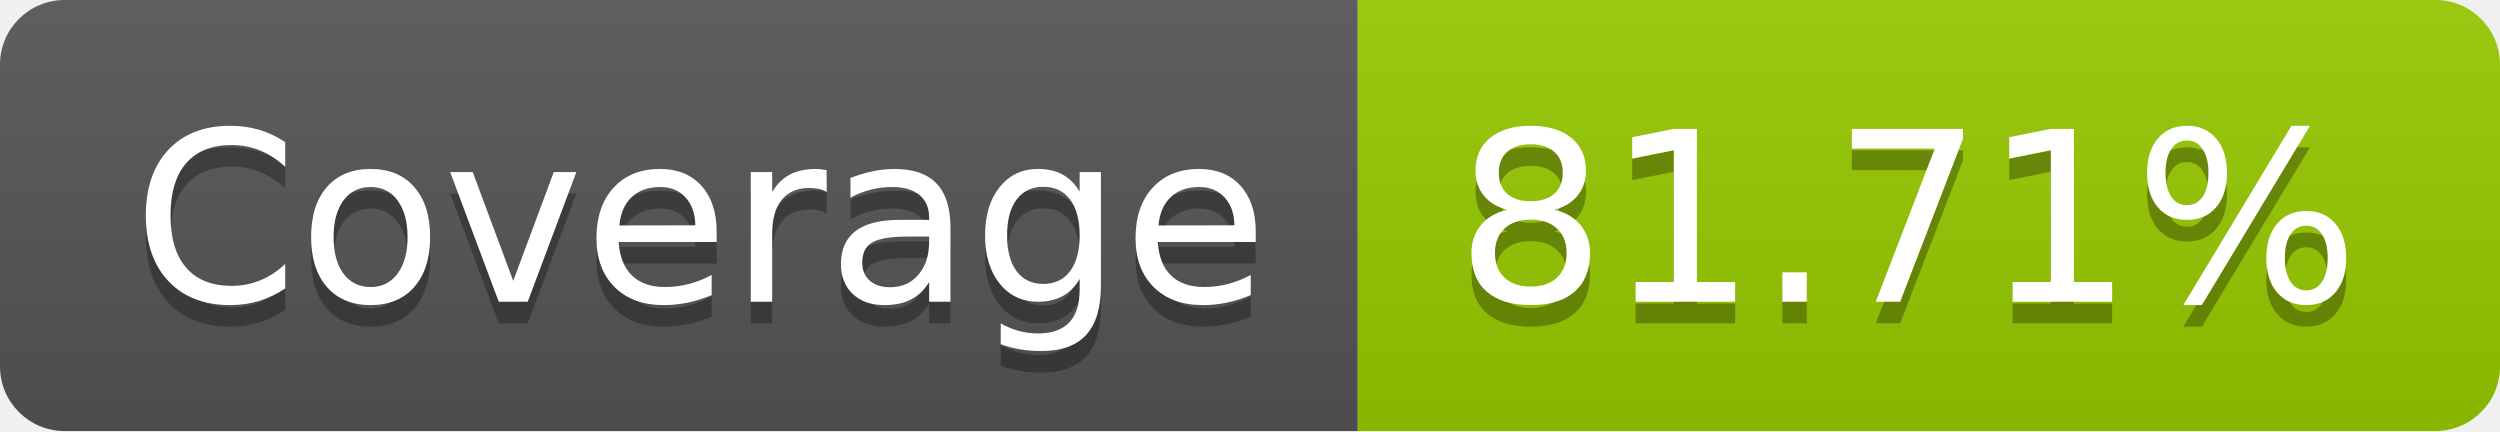
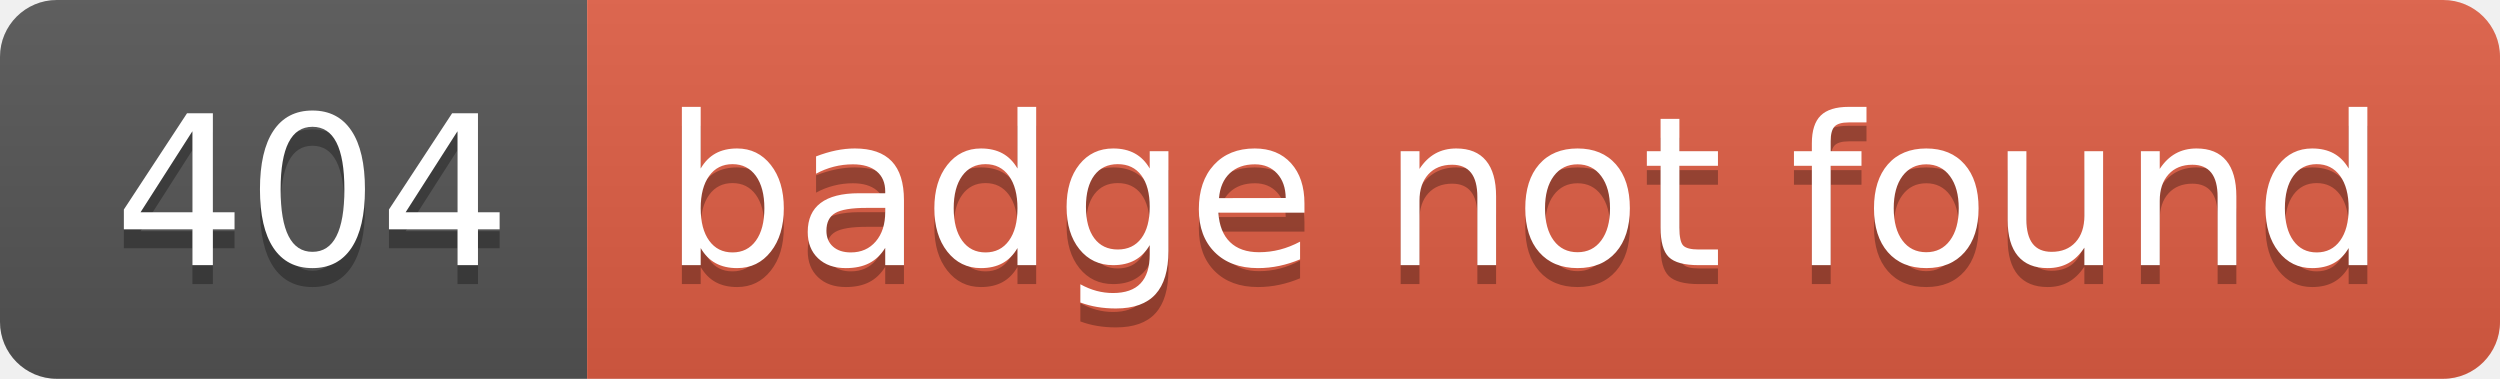
- <svg xmlns="http://www.w3.org/2000/svg" width="116" height="20" role="img" aria-label="Coverage: 81.71%">
+ <svg xmlns="http://www.w3.org/2000/svg" width="132" height="20" role="img" aria-label="404: badge not found">
  <linearGradient id="s" x2="0" y2="100%">
    <stop offset="0" stop-color="#bbb" stop-opacity=".1" />
    <stop offset="1" stop-opacity=".1" />
  </linearGradient>
  <clipPath id="r">
-     <rect width="116" height="20" rx="3" fill="#fff" />
+     <rect width="132" height="20" rx="3" fill="#fff" />
  </clipPath>
  <g clip-path="url(#r)">
-     <rect width="63" height="20" fill="#555" />
-     <rect x="63" width="53" height="20" fill="#97ca00" />
-     <rect width="116" height="20" fill="url(#s)" />
+     <rect width="31" height="20" fill="#555" />
+     <rect x="31" width="101" height="20" fill="#e05d44" />
+     <rect width="132" height="20" fill="url(#s)" />
  </g>
  <g fill="#fff" text-anchor="middle" font-family="Verdana,Geneva,DejaVu Sans,sans-serif" text-rendering="geometricPrecision" font-size="110">
-     <text aria-hidden="true" x="325" y="150" fill="#010101" fill-opacity=".3" transform="scale(.1)" textLength="530">Coverage</text>
-     <text x="325" y="140" transform="scale(.1)" fill="#fff" textLength="530">Coverage</text>
-     <text aria-hidden="true" x="885" y="150" fill="#010101" fill-opacity=".3" transform="scale(.1)" textLength="430">81.71%</text>
-     <text x="885" y="140" transform="scale(.1)" fill="#fff" textLength="430">81.71%</text>
+     <text aria-hidden="true" x="165" y="150" fill="#010101" fill-opacity=".3" transform="scale(.1)" textLength="210">404</text>
+     <text x="165" y="140" transform="scale(.1)" fill="#fff" textLength="210">404</text>
+     <text aria-hidden="true" x="805" y="150" fill="#010101" fill-opacity=".3" transform="scale(.1)" textLength="910">badge not found</text>
+     <text x="805" y="140" transform="scale(.1)" fill="#fff" textLength="910">badge not found</text>
  </g>
</svg>
